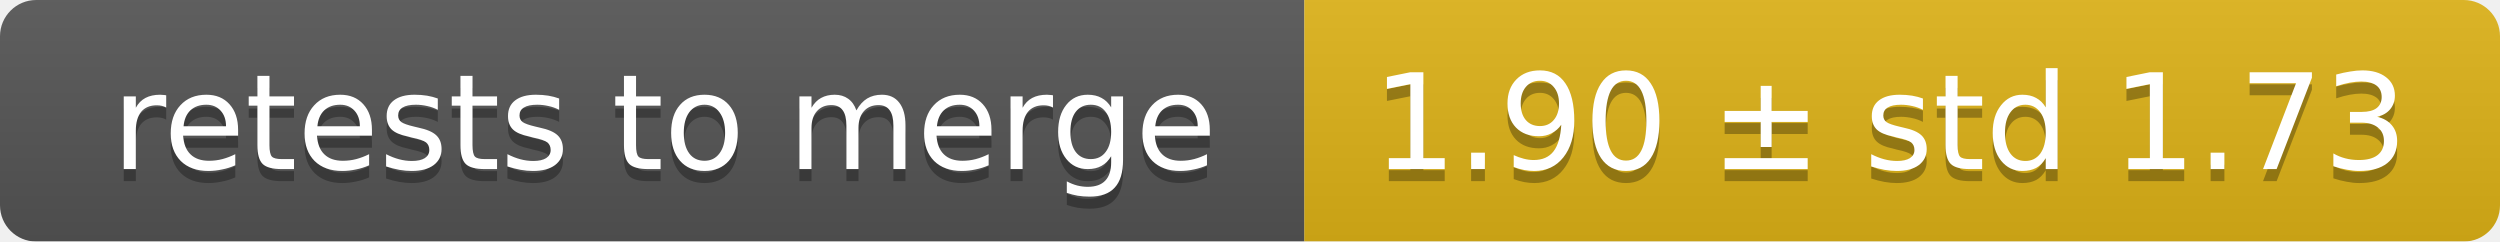
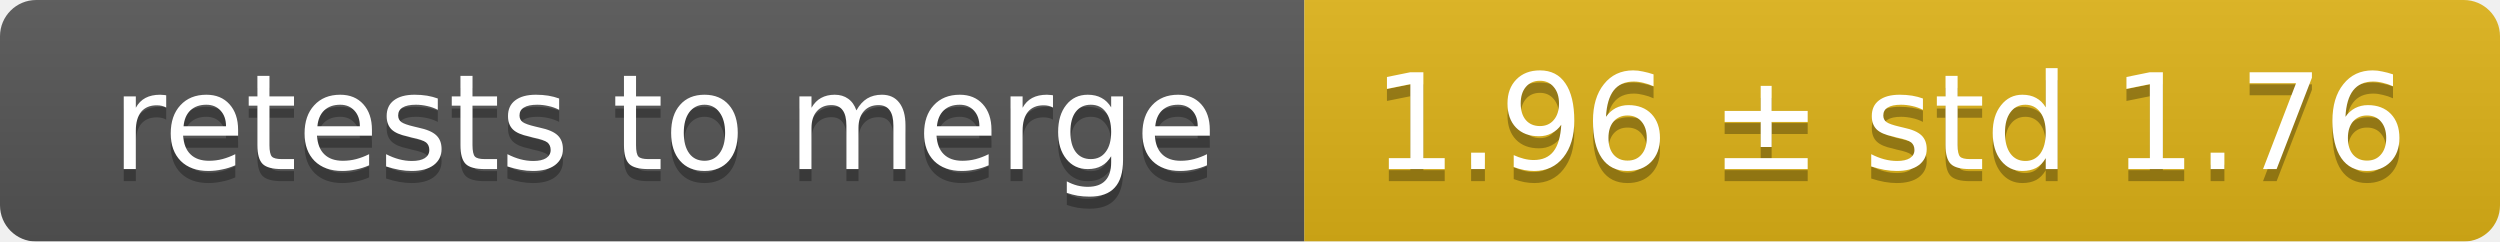
<svg xmlns="http://www.w3.org/2000/svg" width="207" height="20">
  <linearGradient id="smooth" x2="0" y2="100%">
    <stop offset="0" stop-color="#bbb" stop-opacity=".1" />
    <stop offset="1" stop-opacity=".1" />
  </linearGradient>
  <mask id="round">
    <rect width="207" height="20" rx="3" fill="#fff" />
  </mask>
  <g mask="url(#round)">
    <rect width="108" height="20" fill="#555" />
    <rect x="108" width="99" height="20" fill="#dfb317" />
    <rect width="207" height="20" fill="url(#smooth)" />
  </g>
  <g fill="#fff" text-anchor="middle" font-family="DejaVu Sans,Verdana,Geneva,sans-serif" font-size="11">
    <text x="55" y="15" fill="#010101" fill-opacity=".3">retests to merge</text>
    <text x="55" y="14">retests to merge</text>
-     <text x="156.5" y="15" fill="#010101" fill-opacity=".3">1.90 ± std 1.73</text>
-     <text x="156.5" y="14">1.90 ± std 1.73</text>
+     <text x="156.5" y="15" fill="#010101" fill-opacity=".3">1.96 ± std 1.76</text>
+     <text x="156.5" y="14">1.96 ± std 1.76</text>
  </g>
</svg>
